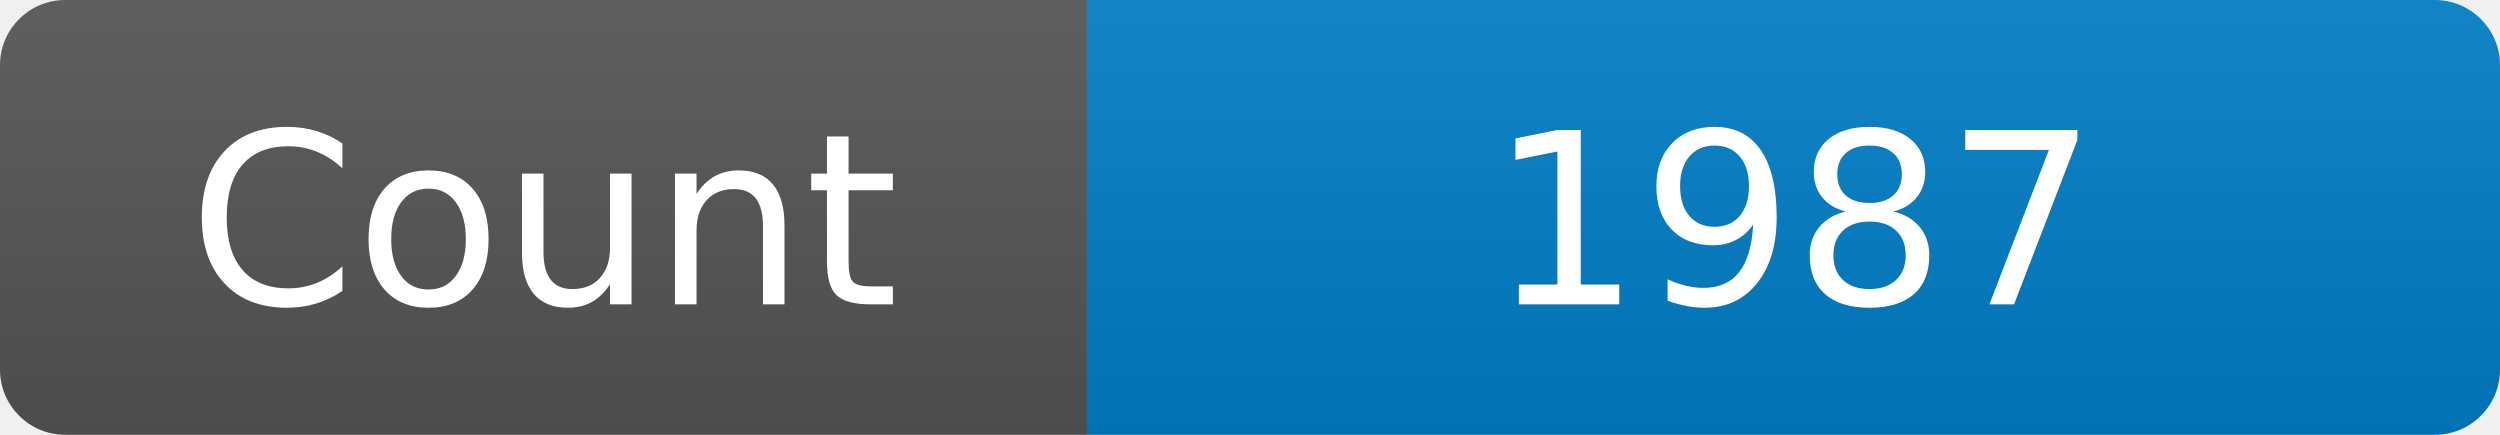
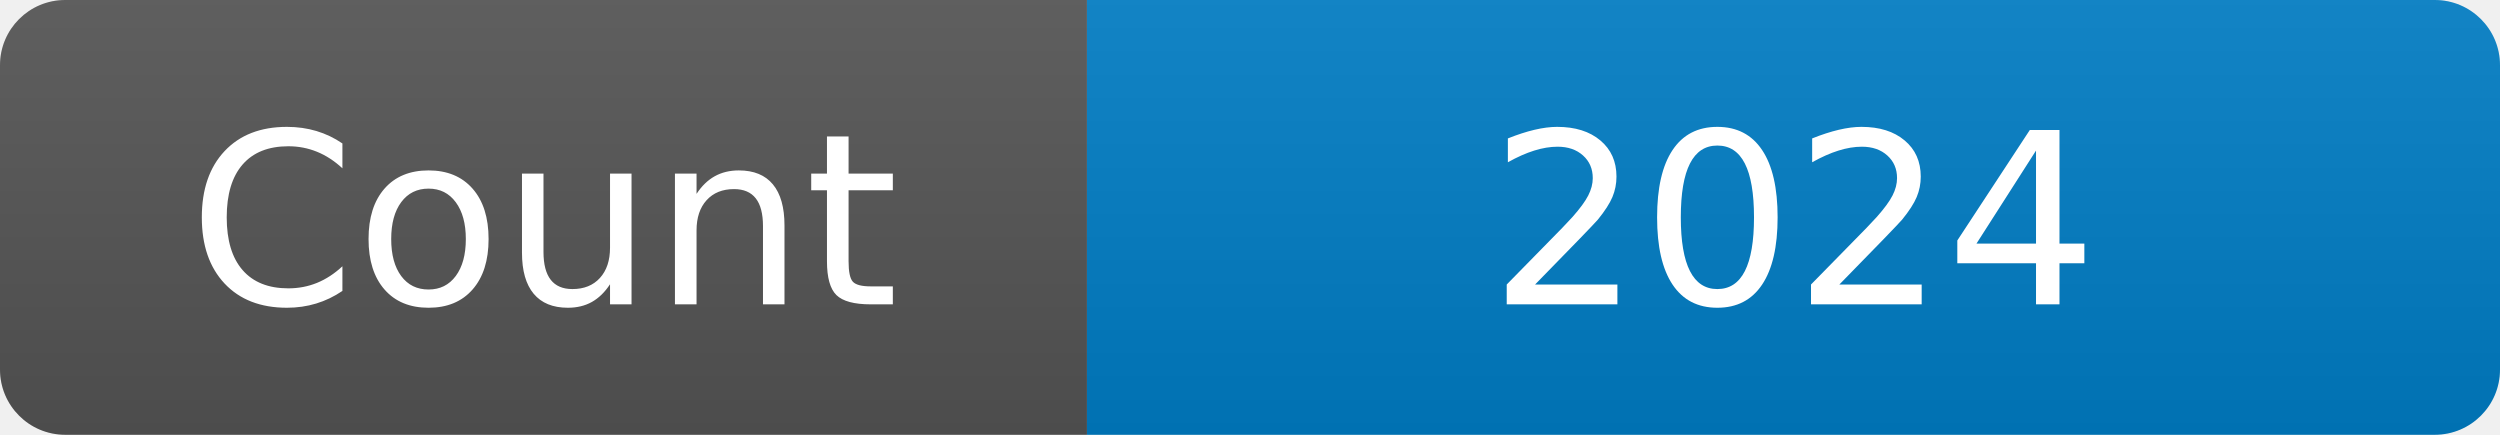
<svg xmlns="http://www.w3.org/2000/svg" width="115" height="20" role="img" aria-label="Maintained?: yes">
  <linearGradient id="s" x2="0" y2="100%">
    <stop offset="0" stop-color="#bbb" stop-opacity=".1" />
    <stop offset="1" stop-opacity=".1" />
  </linearGradient>
  <clipPath id="r">
    <rect width="115" height="20" rx="3" fill="#fff" />
  </clipPath>
  <g clip-path="url(#r)">
    <rect width="50" height="20" fill="#555" />
    <rect x="50" width="160" height="20" fill="#007ec6" />
    <rect width="115" height="20" fill="url(#s)" />
  </g>
  <g fill="#fff" text-anchor="middle" font-family="Verdana,Geneva,DejaVu Sans,sans-serif" font-size="110">
    <text x="250" y="140" transform="scale(.1)" fill="#fff">Count</text>
-     <text x="825" y="140" transform="scale(.1)" fill="#fff">1987</text>
+     <text x="825" y="140" transform="scale(.1)" fill="#fff">2024</text>
  </g>
</svg>
